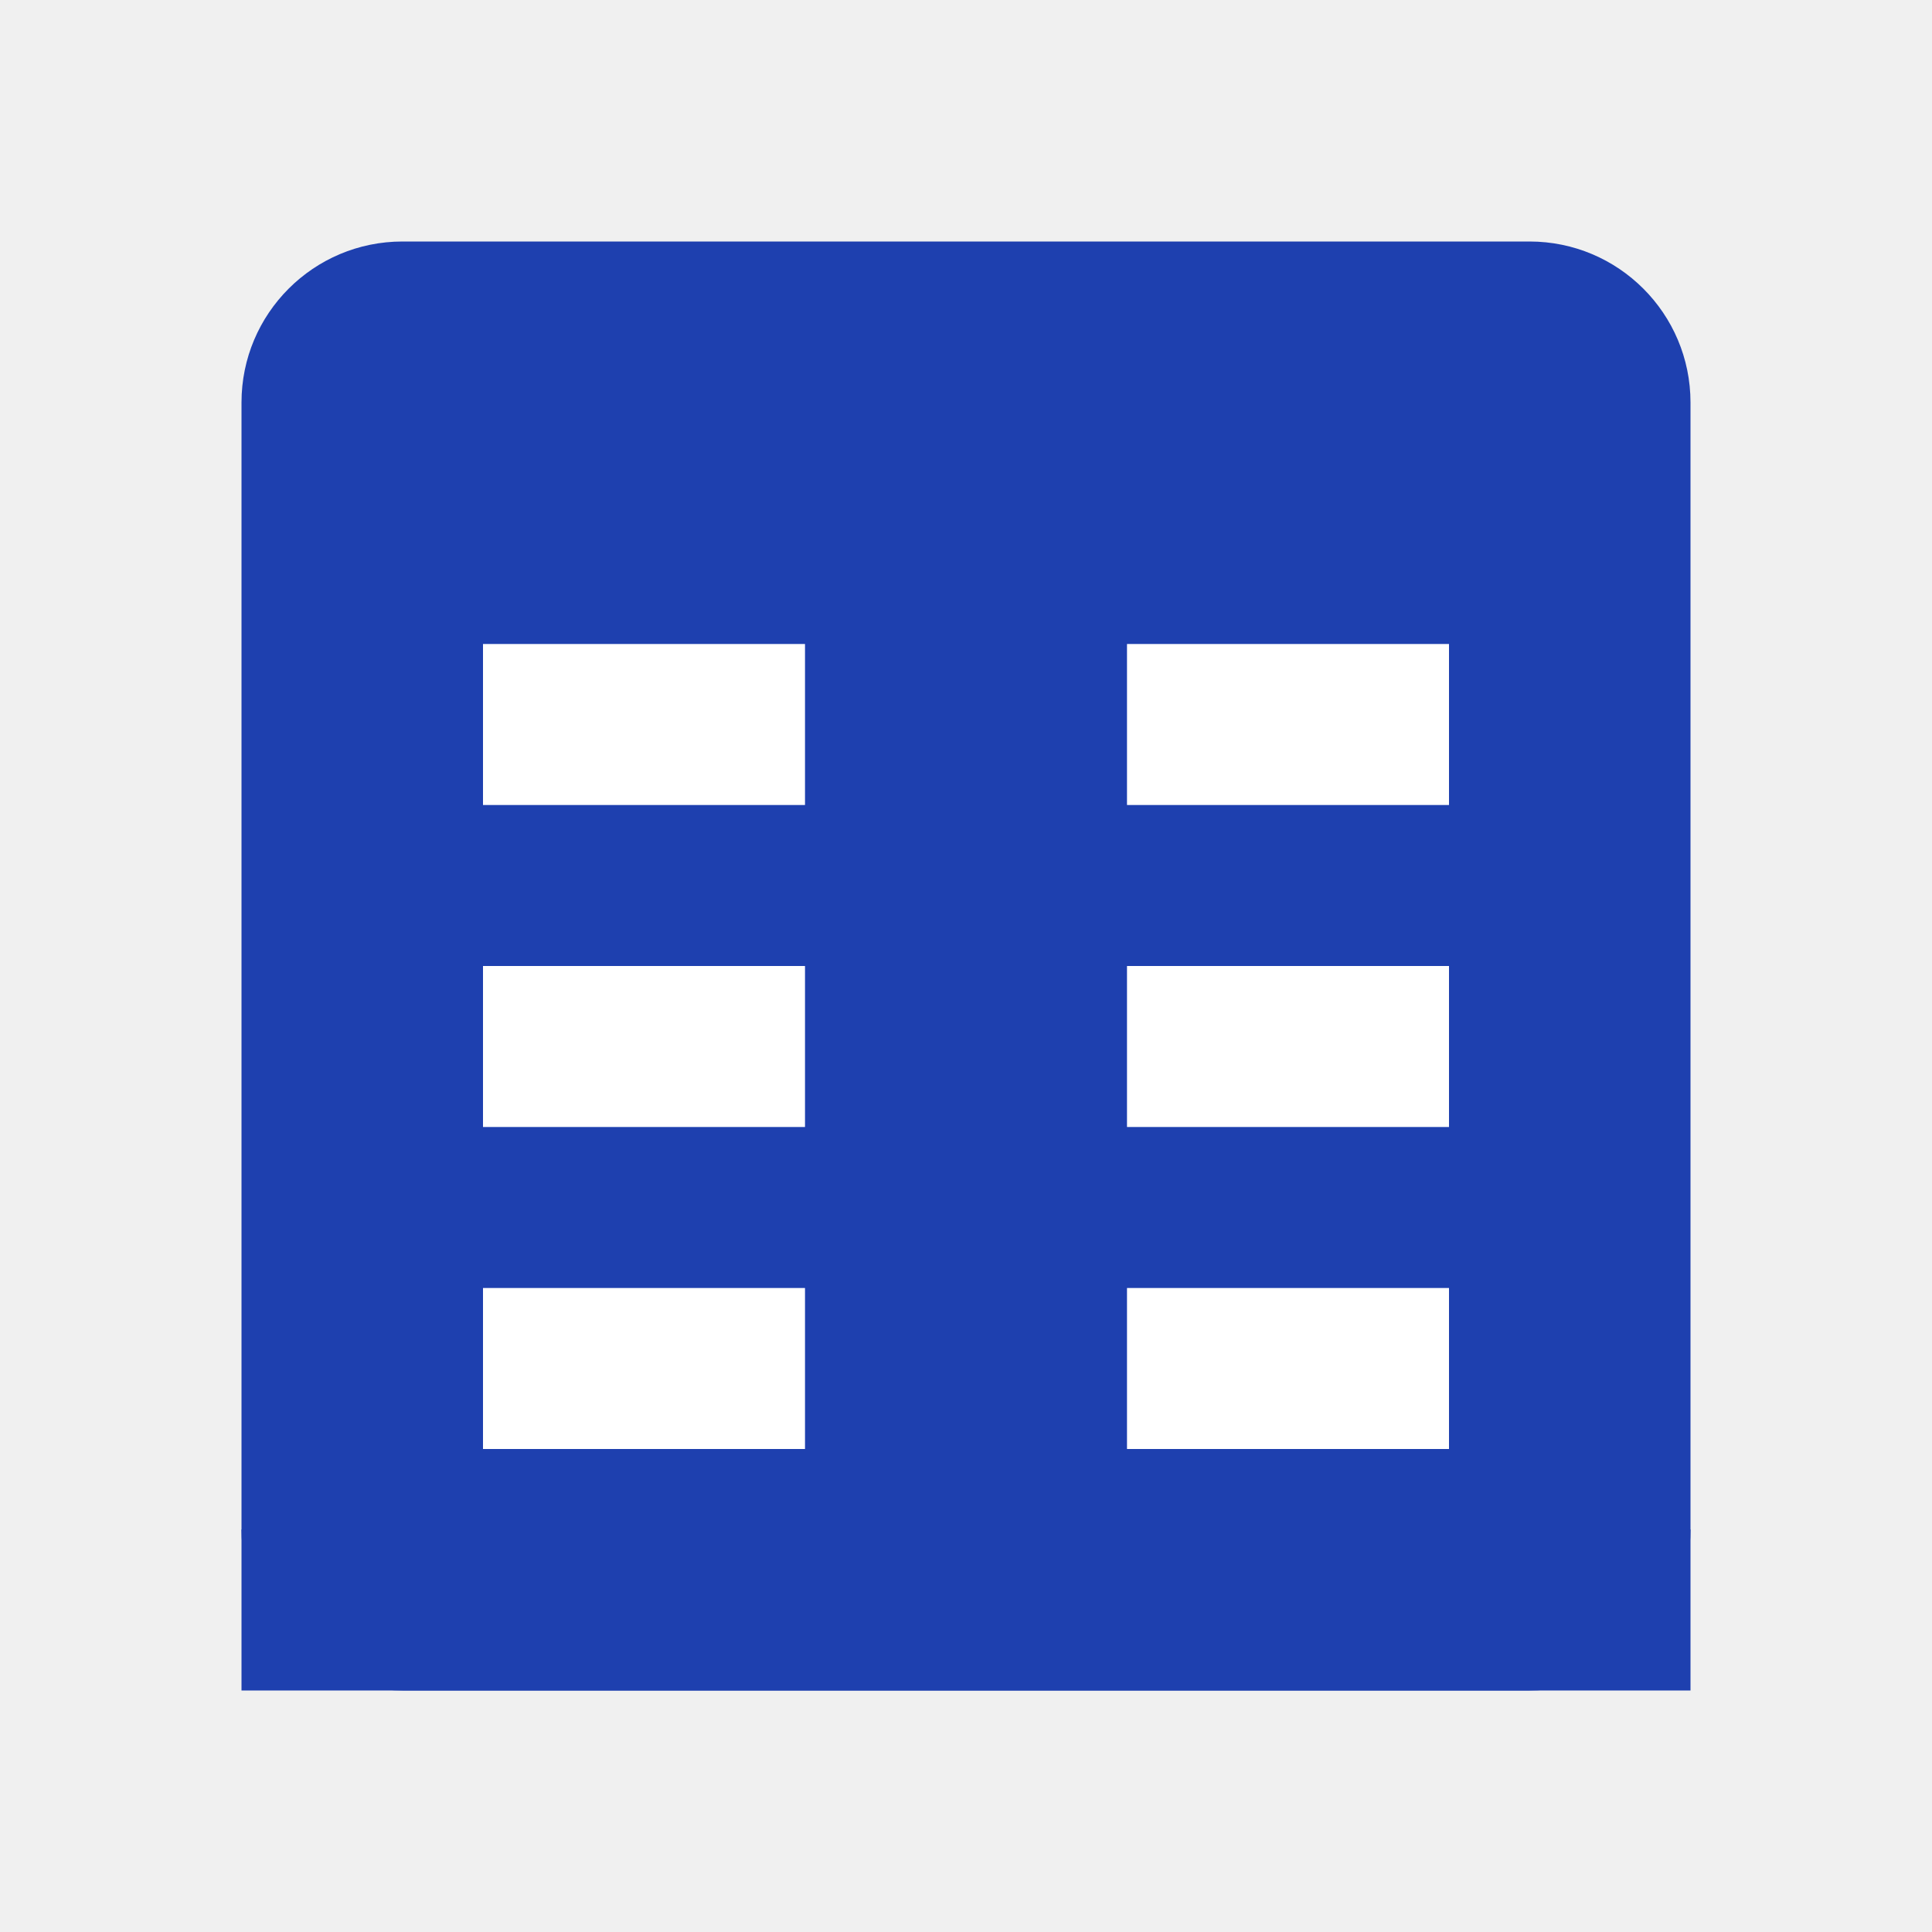
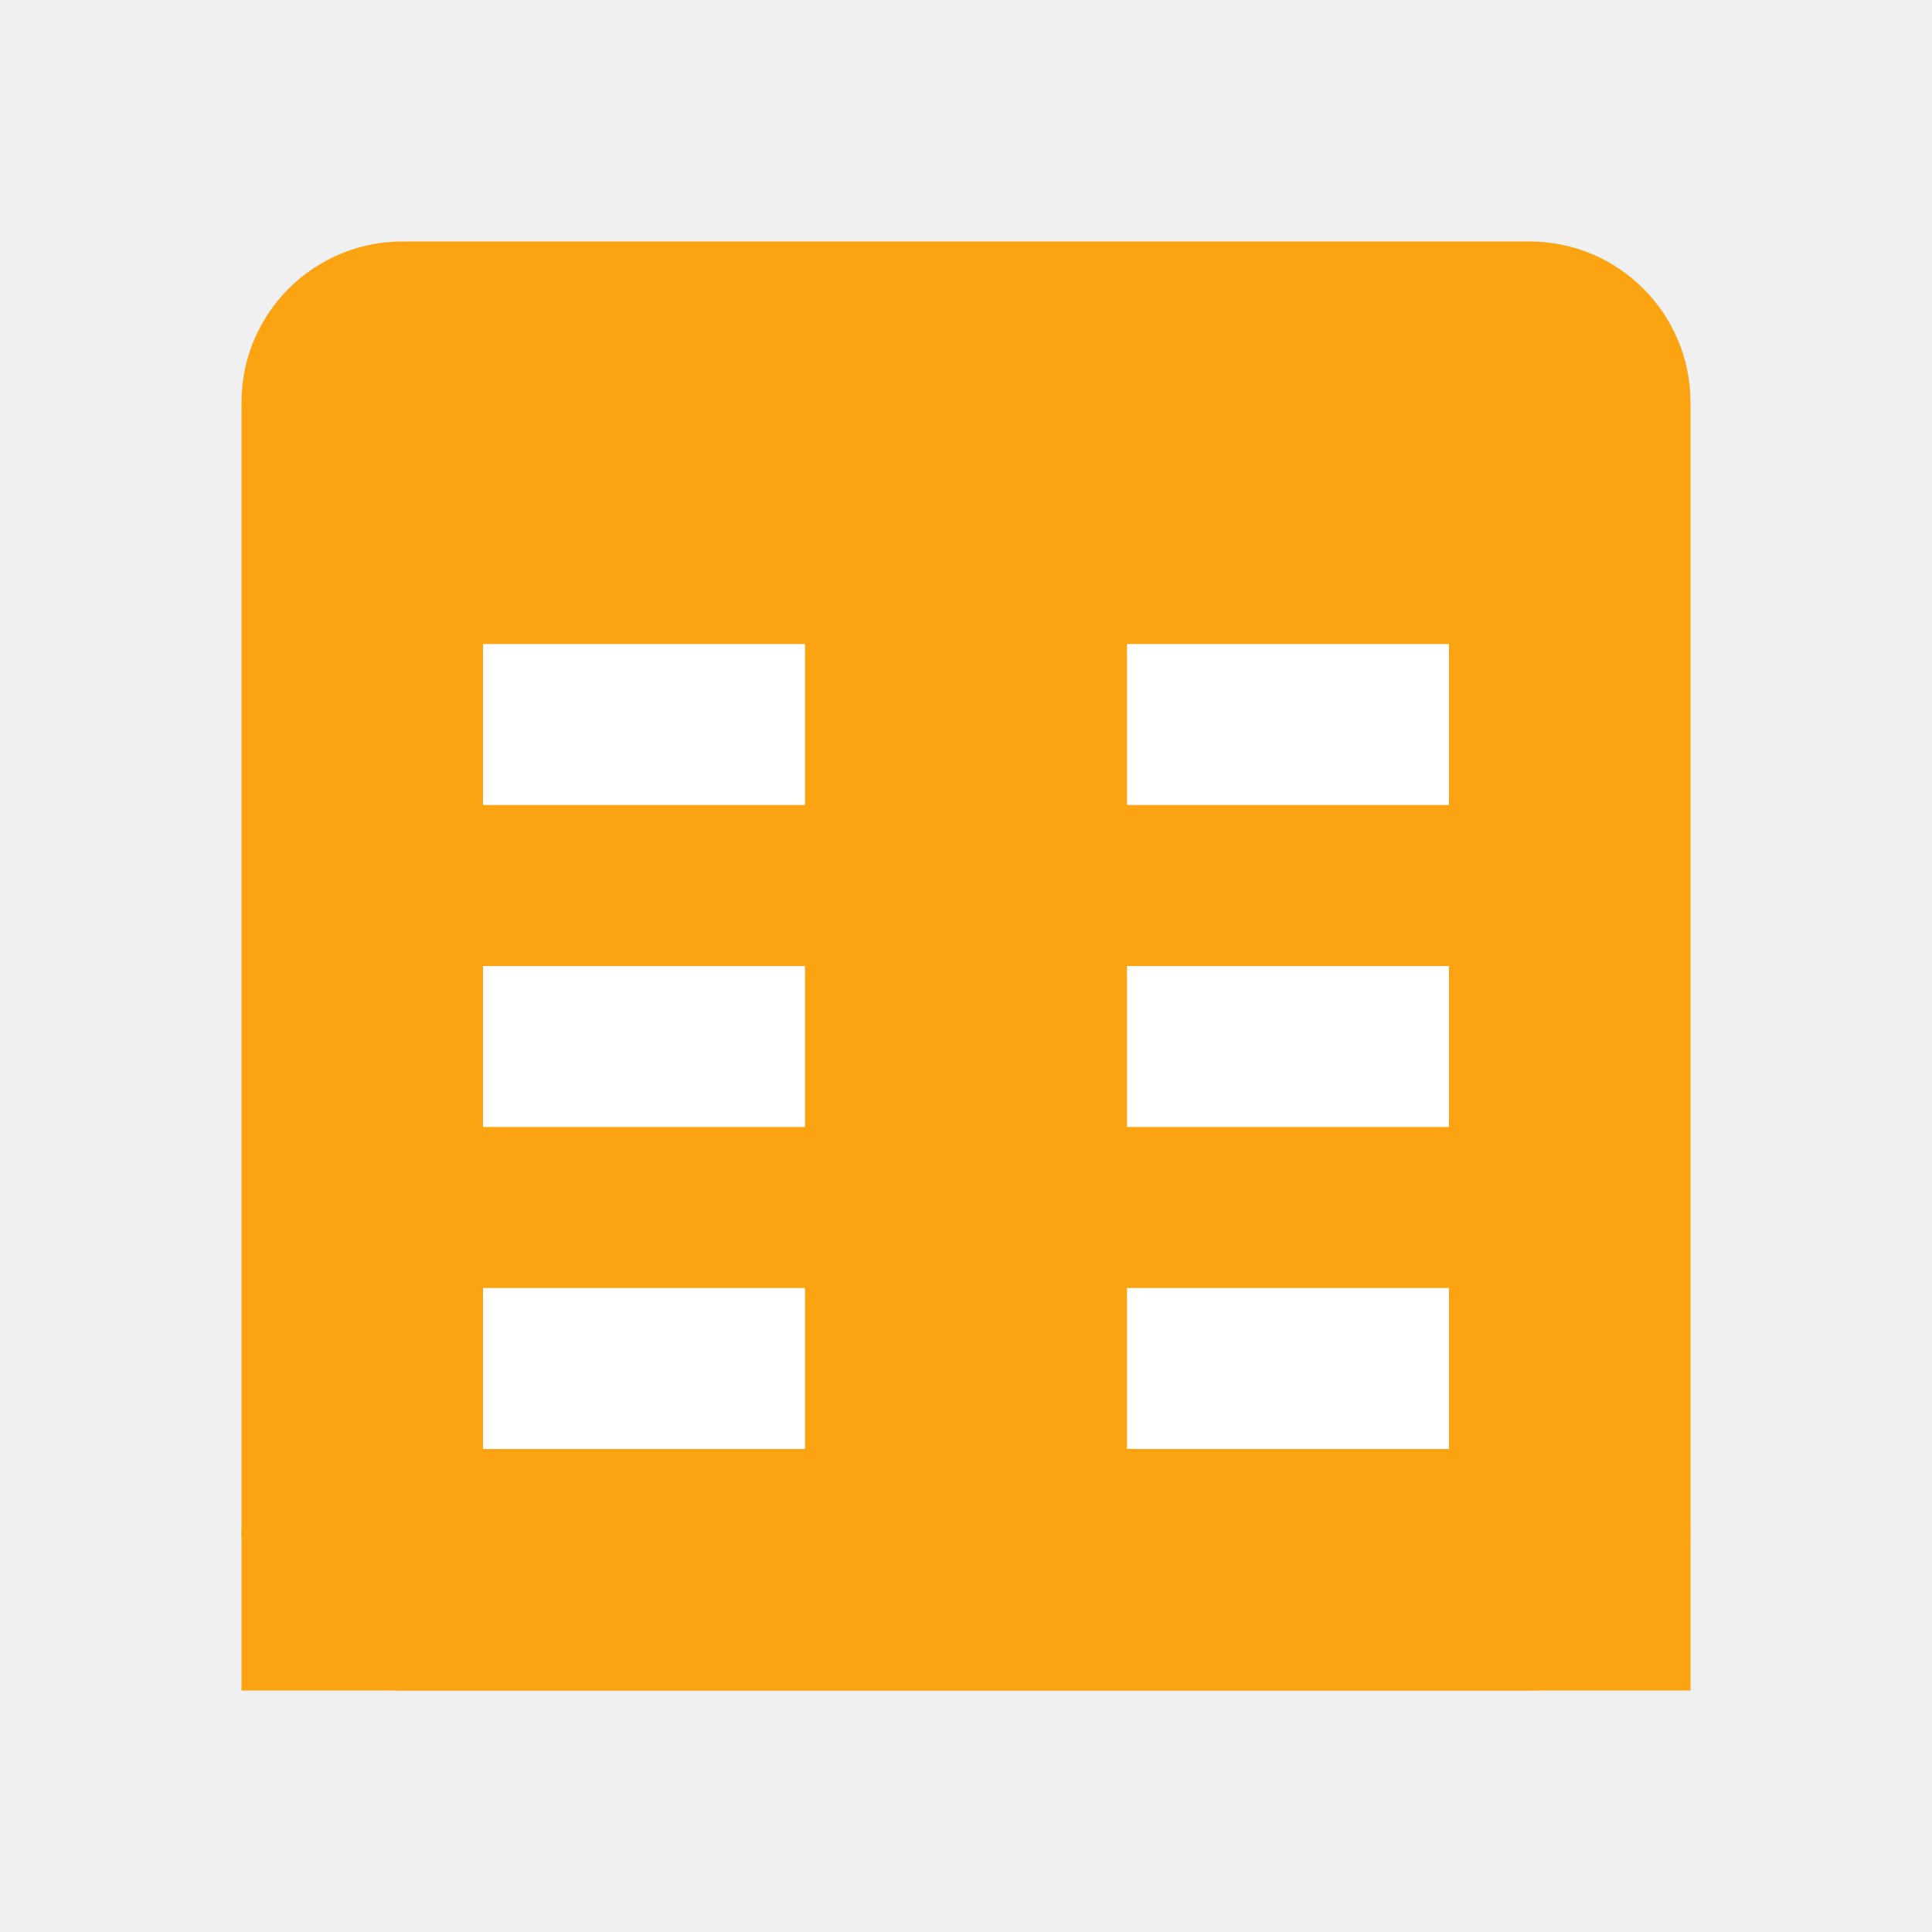
<svg xmlns="http://www.w3.org/2000/svg" width="32" height="32" viewBox="0 0 24 24" fill="none">
-   <rect x="3" y="3" width="18" height="18" rx="2" fill="#1e40af" />
+   <rect x="3" y="3" width="18" height="18" rx="2" fill="#FCA311" />
  <path d="M6 8h4v2H6zM6 12h4v2H6zM6 16h4v2H6zM14 8h4v2h-4zM14 12h4v2h-4zM14 16h4v2h-4z" fill="white" />
-   <rect x="3" y="19" width="18" height="2" fill="#1e40af" />
+   <rect x="3" y="19" width="18" height="2" fill="#FCA311" />
</svg>
